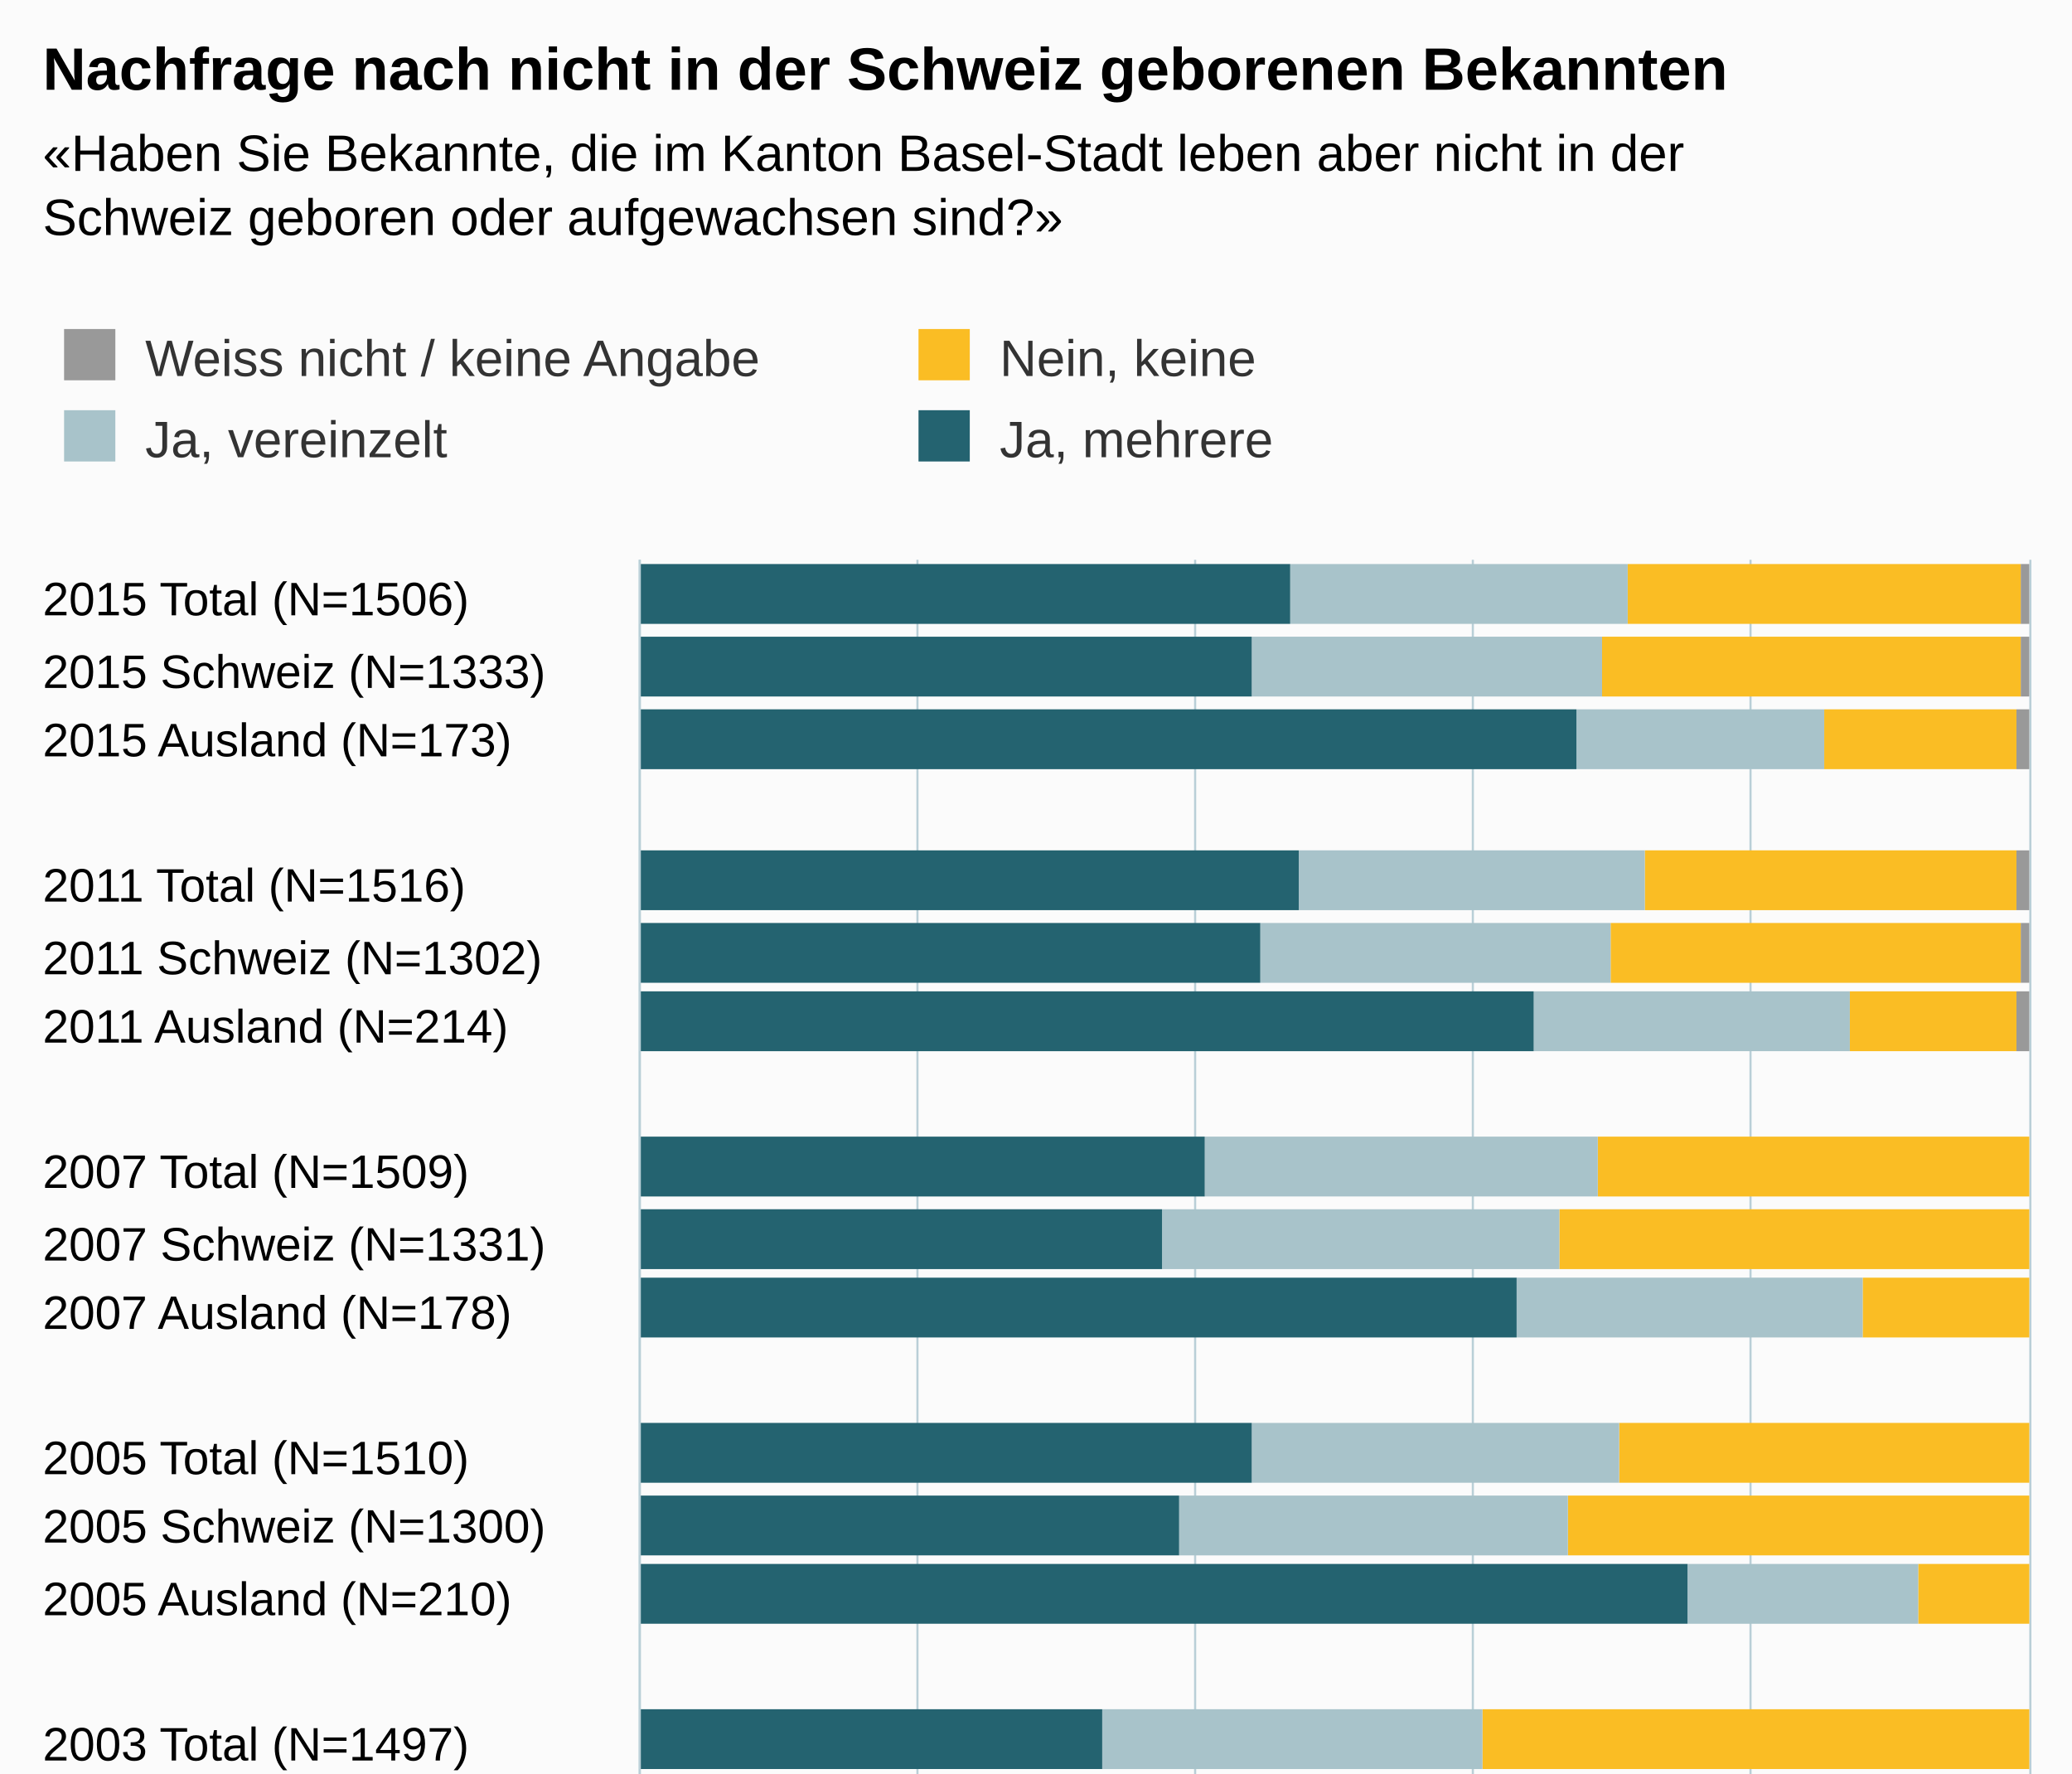
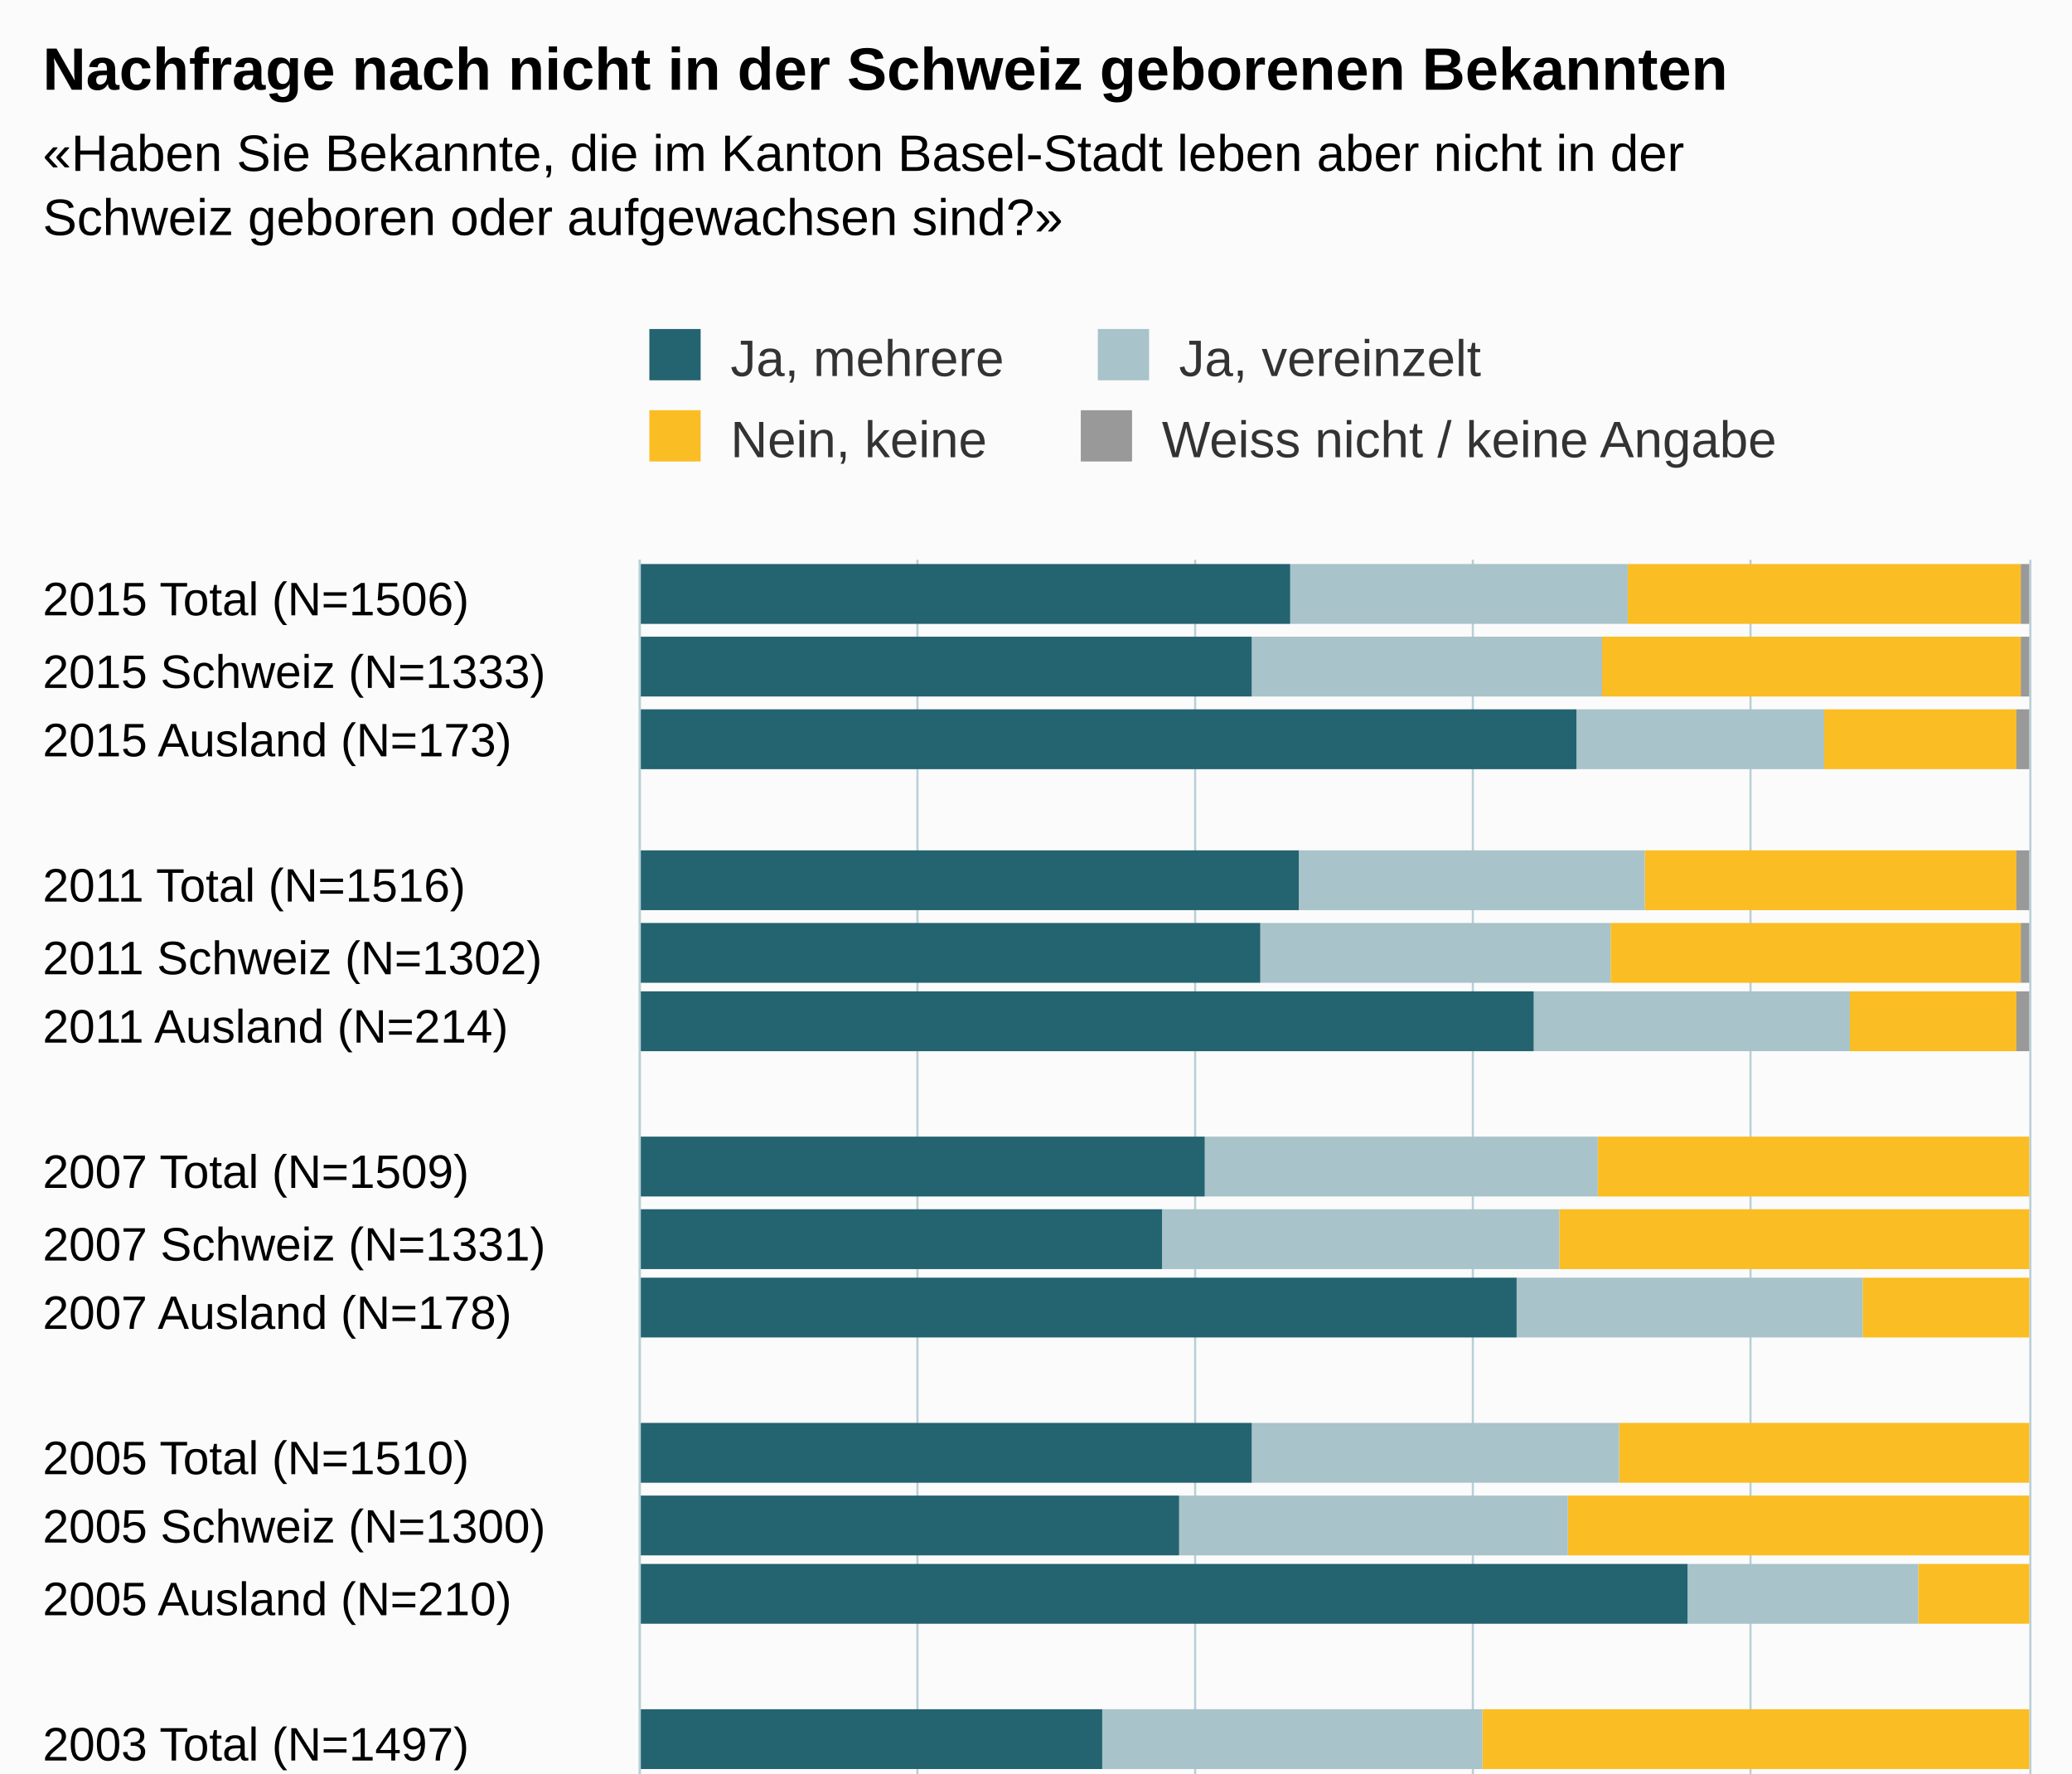
<svg xmlns="http://www.w3.org/2000/svg" version="1.1" class="highcharts-root" style="font-family:arial;font-size:12px;" viewBox="0 0 485 415">
  <defs>
    <clipPath>
      <rect x="0" y="0" width="318" height="325" fill="none" />
    </clipPath>
    <clipPath id="a">
      <rect x="0" y="0" width="318" height="325" fill="none" />
    </clipPath>
  </defs>
  <rect fill="#fbfbfb" class="highcharts-background" x="0" y="0" width="485" height="500" rx="0" ry="0" />
  <rect fill="none" class="highcharts-plot-background" x="150" y="131" width="325" height="318" />
  <g class="highcharts-pane-group" />
  <g class="highcharts-grid highcharts-xaxis-grid ">
    <path fill="none" class="highcharts-grid-line" d="M 150 148.5 L 475 148.5" opacity="1" />
    <path fill="none" class="highcharts-grid-line" d="M 150 164.5 L 475 164.5" opacity="1" />
    <path fill="none" class="highcharts-grid-line" d="M 150 181.5 L 475 181.5" opacity="1" />
    <path fill="none" class="highcharts-grid-line" d="M 150 198.5 L 475 198.5" opacity="1" />
    <path fill="none" class="highcharts-grid-line" d="M 150 215.5 L 475 215.5" opacity="1" />
    <path fill="none" class="highcharts-grid-line" d="M 150 231.5 L 475 231.5" opacity="1" />
    <path fill="none" class="highcharts-grid-line" d="M 150 248.5 L 475 248.5" opacity="1" />
    <path fill="none" class="highcharts-grid-line" d="M 150 265.5 L 475 265.5" opacity="1" />
    <path fill="none" class="highcharts-grid-line" d="M 150 282.5 L 475 282.5" opacity="1" />
    <path fill="none" class="highcharts-grid-line" d="M 150 298.5 L 475 298.5" opacity="1" />
    <path fill="none" class="highcharts-grid-line" d="M 150 315.5 L 475 315.5" opacity="1" />
    <path fill="none" class="highcharts-grid-line" d="M 150 332.5 L 475 332.5" opacity="1" />
    <path fill="none" class="highcharts-grid-line" d="M 150 349.5 L 475 349.5" opacity="1" />
    <path fill="none" class="highcharts-grid-line" d="M 150 365.5 L 475 365.5" opacity="1" />
    <path fill="none" class="highcharts-grid-line" d="M 150 382.5 L 475 382.5" opacity="1" />
    <path fill="none" class="highcharts-grid-line" d="M 150 399.5 L 475 399.5" opacity="1" />
    <path fill="none" class="highcharts-grid-line" d="M 150 416.5 L 475 416.5" opacity="1" />
    <path fill="none" class="highcharts-grid-line" d="M 150 432.5 L 475 432.5" opacity="1" />
    <path fill="none" class="highcharts-grid-line" d="M 150 449.5 L 475 449.5" opacity="1" />
    <path fill="none" class="highcharts-grid-line" d="M 150 131.5 L 475 131.5" opacity="1" />
  </g>
  <g class="highcharts-grid highcharts-yaxis-grid ">
    <path fill="none" stroke="#B9CFD7" stroke-width="0.5" class="highcharts-grid-line" d="M 149.75 131 L 149.75 449" opacity="1" />
    <path fill="none" stroke="#B9CFD7" stroke-width="0.5" class="highcharts-grid-line" d="M 214.75 131 L 214.75 449" opacity="1" />
    <path fill="none" stroke="#B9CFD7" stroke-width="0.5" class="highcharts-grid-line" d="M 279.75 131 L 279.75 449" opacity="1" />
    <path fill="none" stroke="#B9CFD7" stroke-width="0.5" class="highcharts-grid-line" d="M 344.75 131 L 344.75 449" opacity="1" />
    <path fill="none" stroke="#B9CFD7" stroke-width="0.5" class="highcharts-grid-line" d="M 409.75 131 L 409.75 449" opacity="1" />
    <path fill="none" stroke="#B9CFD7" stroke-width="0.5" class="highcharts-grid-line" d="M 475.25 131 L 475.25 449" opacity="1" />
  </g>
  <rect fill="none" class="highcharts-plot-border" x="150" y="131" width="325" height="318" />
  <g class="highcharts-axis highcharts-xaxis ">
    <path fill="none" class="highcharts-axis-line" stroke="#B9CFD7" stroke-width="0.5" d="M 149.75 131 L 149.75 449" />
  </g>
  <g class="highcharts-axis highcharts-yaxis ">
    <path fill="none" class="highcharts-axis-line" d="M 150 449 L 475 449" />
  </g>
  <g class="highcharts-series-group">
    <g class="highcharts-series highcharts-series-0 highcharts-column-series highcharts-color-undefined " transform="translate(475,449) rotate(90) scale(-1,1) scale(1 1)" clip-path="url(#a)">
      <rect x="303" y="0" width="14" height="2" fill="#999999" class="highcharts-point" />
      <rect x="286" y="0" width="14" height="2" fill="#999999" class="highcharts-point" />
      <rect x="269" y="0" width="14" height="3" fill="#999999" class="highcharts-point" />
      <rect x="236" y="0" width="14" height="3" fill="#999999" class="highcharts-point" />
      <rect x="219" y="0" width="14" height="2" fill="#999999" class="highcharts-point" />
      <rect x="203" y="0" width="14" height="3" fill="#999999" class="highcharts-point" />
      <rect x="169" y="1" width="14" height="0" fill="#999999" class="highcharts-point" />
      <rect x="152" y="1" width="14" height="0" fill="#999999" class="highcharts-point" />
      <rect x="136" y="1" width="14" height="0" fill="#999999" class="highcharts-point" />
      <rect x="102" y="1" width="14" height="0" fill="#999999" class="highcharts-point" />
      <rect x="85" y="1" width="14" height="0" fill="#999999" class="highcharts-point" />
      <rect x="69" y="1" width="14" height="0" fill="#999999" class="highcharts-point" />
      <rect x="35" y="1" width="14" height="0" fill="#999999" class="highcharts-point" />
      <rect x="18" y="1" width="14" height="0" fill="#999999" class="highcharts-point" />
      <rect x="2" y="1" width="14" height="0" fill="#999999" class="highcharts-point" />
    </g>
    <g class="highcharts-markers highcharts-series-0 highcharts-column-series highcharts-color-undefined " transform="translate(475,449) rotate(90) scale(-1,1) scale(1 1)" clip-path="none" />
    <g class="highcharts-series highcharts-series-1 highcharts-column-series highcharts-color-undefined " transform="translate(475,449) rotate(90) scale(-1,1) scale(1 1)" clip-path="url(#a)">
      <rect x="303" y="2" width="14" height="92" fill="#FABD24" class="highcharts-point" />
      <rect x="286" y="2" width="14" height="98" fill="#FABD24" class="highcharts-point" />
      <rect x="269" y="3" width="14" height="45" fill="#FABD24" class="highcharts-point" />
      <rect x="236" y="3" width="14" height="87" fill="#FABD24" class="highcharts-point" />
      <rect x="219" y="2" width="14" height="96" fill="#FABD24" class="highcharts-point" />
      <rect x="203" y="3" width="14" height="39" fill="#FABD24" class="highcharts-point" />
      <rect x="169" y="0" width="14" height="101" fill="#FABD24" class="highcharts-point" />
      <rect x="152" y="0" width="14" height="110" fill="#FABD24" class="highcharts-point" />
      <rect x="136" y="0" width="14" height="39" fill="#FABD24" class="highcharts-point" />
      <rect x="102" y="0" width="14" height="96" fill="#FABD24" class="highcharts-point" />
      <rect x="85" y="0" width="14" height="108" fill="#FABD24" class="highcharts-point" />
      <rect x="69" y="0" width="14" height="26" fill="#FABD24" class="highcharts-point" />
      <rect x="35" y="0" width="14" height="128" fill="#FABD24" class="highcharts-point" />
      <rect x="18" y="0" width="14" height="139" fill="#FABD24" class="highcharts-point" />
      <rect x="2" y="0" width="14" height="55" fill="#FABD24" class="highcharts-point" />
    </g>
    <g class="highcharts-markers highcharts-series-1 highcharts-column-series highcharts-color-undefined " transform="translate(475,449) rotate(90) scale(-1,1) scale(1 1)" clip-path="none" />
    <g class="highcharts-series highcharts-series-2 highcharts-column-series highcharts-color-undefined " transform="translate(475,449) rotate(90) scale(-1,1) scale(1 1)" clip-path="url(#a)">
      <rect x="303" y="94" width="14" height="79" fill="#A8C3CA" class="highcharts-point" />
      <rect x="286" y="100" width="14" height="82" fill="#A8C3CA" class="highcharts-point" />
      <rect x="269" y="48" width="14" height="58" fill="#A8C3CA" class="highcharts-point" />
      <rect x="236" y="90" width="14" height="81" fill="#A8C3CA" class="highcharts-point" />
      <rect x="219" y="98" width="14" height="82" fill="#A8C3CA" class="highcharts-point" />
      <rect x="203" y="42" width="14" height="74" fill="#A8C3CA" class="highcharts-point" />
      <rect x="169" y="101" width="14" height="92" fill="#A8C3CA" class="highcharts-point" />
      <rect x="152" y="110" width="14" height="93" fill="#A8C3CA" class="highcharts-point" />
      <rect x="136" y="39" width="14" height="81" fill="#A8C3CA" class="highcharts-point" />
      <rect x="102" y="96" width="14" height="86" fill="#A8C3CA" class="highcharts-point" />
      <rect x="85" y="108" width="14" height="91" fill="#A8C3CA" class="highcharts-point" />
      <rect x="69" y="26" width="14" height="54" fill="#A8C3CA" class="highcharts-point" />
      <rect x="35" y="128" width="14" height="89" fill="#A8C3CA" class="highcharts-point" />
      <rect x="18" y="139" width="14" height="93" fill="#A8C3CA" class="highcharts-point" />
      <rect x="2" y="55" width="14" height="72" fill="#A8C3CA" class="highcharts-point" />
    </g>
    <g class="highcharts-markers highcharts-series-2 highcharts-column-series highcharts-color-undefined " transform="translate(475,449) rotate(90) scale(-1,1) scale(1 1)" clip-path="none" />
    <g class="highcharts-series highcharts-series-3 highcharts-column-series highcharts-color-undefined " transform="translate(475,449) rotate(90) scale(-1,1) scale(1 1)" clip-path="url(#a)">
      <rect x="303" y="173" width="14" height="153" fill="#246370" class="highcharts-point" />
      <rect x="286" y="182" width="14" height="144" fill="#246370" class="highcharts-point" />
      <rect x="269" y="106" width="14" height="220" fill="#246370" class="highcharts-point" />
      <rect x="236" y="171" width="14" height="155" fill="#246370" class="highcharts-point" />
      <rect x="219" y="180" width="14" height="146" fill="#246370" class="highcharts-point" />
      <rect x="203" y="116" width="14" height="210" fill="#246370" class="highcharts-point" />
      <rect x="169" y="193" width="14" height="133" fill="#246370" class="highcharts-point" />
      <rect x="152" y="203" width="14" height="123" fill="#246370" class="highcharts-point" />
      <rect x="136" y="120" width="14" height="206" fill="#246370" class="highcharts-point" />
      <rect x="102" y="182" width="14" height="144" fill="#246370" class="highcharts-point" />
      <rect x="85" y="199" width="14" height="127" fill="#246370" class="highcharts-point" />
      <rect x="69" y="80" width="14" height="246" fill="#246370" class="highcharts-point" />
      <rect x="35" y="217" width="14" height="109" fill="#246370" class="highcharts-point" />
      <rect x="18" y="232" width="14" height="94" fill="#246370" class="highcharts-point" />
      <rect x="2" y="127" width="14" height="199" fill="#246370" class="highcharts-point" />
    </g>
    <g class="highcharts-markers highcharts-series-3 highcharts-column-series highcharts-color-undefined " transform="translate(475,449) rotate(90) scale(-1,1) scale(1 1)" clip-path="none" />
  </g>
  <text x="10" text-anchor="start" class="highcharts-title" style="color:#000000;font-size:14px;font-weight:bold;fill:#000000;" y="21">
    <tspan>Nachfrage nach nicht in der Schweiz geborenen Bekannten</tspan>
  </text>
  <text x="10" text-anchor="start" class="highcharts-subtitle" style="color:#000000;font-size:12px;fill:#000000;" y="40">
    <tspan>«Haben Sie Bekannte, die im Kanton Basel-Stadt leben aber nicht in der</tspan>
    <tspan dy="15" x="10">Schweiz geboren oder aufgewachsen sind?»</tspan>
  </text>
-   <g class="highcharts-legend" transform="translate(5,70)">
-     <rect fill="none" class="highcharts-legend-box" rx="0" ry="0" x="0" y="0" width="396" height="49" visibility="visible" />
+   <g class="highcharts-legend" transform="translate(142,70)">
+     <rect fill="none" class="highcharts-legend-box" rx="0" ry="0" x="0" y="0" width="282" height="49" visibility="visible" />
    <g>
      <g>
-         <g class="highcharts-legend-item highcharts-column-series highcharts-color-undefined highcharts-series-0" transform="translate(8,3)">
+         <g class="highcharts-legend-item highcharts-column-series highcharts-color-undefined highcharts-series-3" transform="translate(8,3)">
          <text x="21" style="color:#333333;font-size:12px;font-weight:normal;cursor:pointer;fill:#333333;" text-anchor="start" y="15">
-             <tspan>Weiss nicht / keine Angabe</tspan>
-           </text>
-           <rect x="2" y="4" width="12" height="12" fill="#999999" class="highcharts-point" />
-         </g>
-         <g class="highcharts-legend-item highcharts-column-series highcharts-color-undefined highcharts-series-1" transform="translate(208,3)">
+             <tspan>Ja, mehrere</tspan>
+           </text>
+           <rect x="2" y="4" width="12" height="12" fill="#246370" class="highcharts-point" />
+         </g>
+         <g class="highcharts-legend-item highcharts-column-series highcharts-color-undefined highcharts-series-2" transform="translate(112.9688,3)">
+           <text x="21" y="15" style="color:#333333;font-size:12px;font-weight:normal;cursor:pointer;fill:#333333;" text-anchor="start">
+             <tspan>Ja, vereinzelt</tspan>
+           </text>
+           <rect x="2" y="4" width="12" height="12" fill="#A8C3CA" class="highcharts-point" />
+         </g>
+         <g class="highcharts-legend-item highcharts-column-series highcharts-color-undefined highcharts-series-1" transform="translate(8,22)">
          <text x="21" y="15" style="color:#333333;font-size:12px;font-weight:normal;cursor:pointer;fill:#333333;" text-anchor="start">
            <tspan>Nein, keine</tspan>
          </text>
          <rect x="2" y="4" width="12" height="12" fill="#FABD24" class="highcharts-point" />
        </g>
-         <g class="highcharts-legend-item highcharts-column-series highcharts-color-undefined highcharts-series-2" transform="translate(8,22)">
+         <g class="highcharts-legend-item highcharts-column-series highcharts-color-undefined highcharts-series-0" transform="translate(108.9844,22)">
          <text x="21" y="15" style="color:#333333;font-size:12px;font-weight:normal;cursor:pointer;fill:#333333;" text-anchor="start">
-             <tspan>Ja, vereinzelt</tspan>
-           </text>
-           <rect x="2" y="4" width="12" height="12" fill="#A8C3CA" class="highcharts-point" />
-         </g>
-         <g class="highcharts-legend-item highcharts-column-series highcharts-color-undefined highcharts-series-3" transform="translate(208,22)">
-           <text x="21" y="15" style="color:#333333;font-size:12px;font-weight:normal;cursor:pointer;fill:#333333;" text-anchor="start">
-             <tspan>Ja, mehrere</tspan>
-           </text>
-           <rect x="2" y="4" width="12" height="12" fill="#246370" class="highcharts-point" />
+             <tspan>Weiss nicht / keine Angabe</tspan>
+           </text>
+           <rect x="2" y="4" width="12" height="12" fill="#999999" class="highcharts-point" />
        </g>
      </g>
    </g>
  </g>
  <g class="highcharts-axis-labels highcharts-xaxis-labels ">
    <text x="10" style="color:#000000;cursor:default;font-size:11px;fill:#000000;" text-anchor="start" transform="translate(0,0)" y="144" opacity="1">
      <tspan>2015 Total (N=1506)</tspan>
    </text>
    <text x="10" style="color:#000000;cursor:default;font-size:11px;fill:#000000;" text-anchor="start" transform="translate(0,0)" y="161" opacity="1">
      <tspan>2015 Schweiz (N=1333)</tspan>
    </text>
    <text x="10" style="color:#000000;cursor:default;font-size:11px;fill:#000000;" text-anchor="start" transform="translate(0,0)" y="177" opacity="1">
      <tspan>2015 Ausland (N=173)</tspan>
    </text>
    <text x="10" style="color:#000000;cursor:default;font-size:11px;fill:#000000;" text-anchor="start" transform="translate(0,0)" y="201" opacity="1" />
    <text x="10" style="color:#000000;cursor:default;font-size:11px;fill:#000000;" text-anchor="start" transform="translate(0,0)" y="211" opacity="1">
      <tspan>2011 Total (N=1516)</tspan>
    </text>
    <text x="10" style="color:#000000;cursor:default;font-size:11px;fill:#000000;" text-anchor="start" transform="translate(0,0)" y="228" opacity="1">
      <tspan>2011 Schweiz (N=1302)</tspan>
    </text>
    <text x="10" style="color:#000000;cursor:default;font-size:11px;fill:#000000;" text-anchor="start" transform="translate(0,0)" y="244" opacity="1">
      <tspan>2011 Ausland (N=214)</tspan>
    </text>
    <text x="10" style="color:#000000;cursor:default;font-size:11px;fill:#000000;" text-anchor="start" transform="translate(0,0)" y="268" opacity="1" />
    <text x="10" style="color:#000000;cursor:default;font-size:11px;fill:#000000;" text-anchor="start" transform="translate(0,0)" y="278" opacity="1">
      <tspan>2007 Total (N=1509)</tspan>
    </text>
    <text x="10" style="color:#000000;cursor:default;font-size:11px;fill:#000000;" text-anchor="start" transform="translate(0,0)" y="295" opacity="1">
      <tspan>2007 Schweiz (N=1331)</tspan>
    </text>
    <text x="10" style="color:#000000;cursor:default;font-size:11px;fill:#000000;" text-anchor="start" transform="translate(0,0)" y="311" opacity="1">
      <tspan>2007 Ausland (N=178)</tspan>
    </text>
    <text x="10" style="color:#000000;cursor:default;font-size:11px;fill:#000000;" text-anchor="start" transform="translate(0,0)" y="334" opacity="1" />
    <text x="10" style="color:#000000;cursor:default;font-size:11px;fill:#000000;" text-anchor="start" transform="translate(0,0)" y="345" opacity="1">
      <tspan>2005 Total (N=1510)</tspan>
    </text>
    <text x="10" style="color:#000000;cursor:default;font-size:11px;fill:#000000;" text-anchor="start" transform="translate(0,0)" y="361" opacity="1">
      <tspan>2005 Schweiz (N=1300)</tspan>
    </text>
    <text x="10" style="color:#000000;cursor:default;font-size:11px;fill:#000000;" text-anchor="start" transform="translate(0,0)" y="378" opacity="1">
      <tspan>2005 Ausland (N=210)</tspan>
    </text>
    <text x="10" style="color:#000000;cursor:default;font-size:11px;fill:#000000;" text-anchor="start" transform="translate(0,0)" y="401" opacity="1" />
    <text x="10" style="color:#000000;cursor:default;font-size:11px;fill:#000000;" text-anchor="start" transform="translate(0,0)" y="412" opacity="1">
      <tspan>2003 Total (N=1497)</tspan>
    </text>
    <text x="10" style="color:#000000;cursor:default;font-size:11px;fill:#000000;" text-anchor="start" transform="translate(0,0)" y="428" opacity="1">
      <tspan>2003 Schweiz (N=1291)</tspan>
    </text>
    <text x="10" style="color:#000000;cursor:default;font-size:11px;fill:#000000;" text-anchor="start" transform="translate(0,0)" y="445" opacity="1">
      <tspan>2003 Ausland (N=206)</tspan>
    </text>
  </g>
  <g class="highcharts-axis-labels highcharts-yaxis-labels ">
    <text x="150" style="color:#000000;cursor:default;font-size:11px;fill:#000000;" text-anchor="middle" transform="translate(0,0)" y="468" opacity="1">
      0%
    </text>
    <text x="215" style="color:#000000;cursor:default;font-size:11px;fill:#000000;" text-anchor="middle" transform="translate(0,0)" y="468" opacity="1">
      20%
    </text>
    <text x="280" style="color:#000000;cursor:default;font-size:11px;fill:#000000;" text-anchor="middle" transform="translate(0,0)" y="468" opacity="1">
      40%
    </text>
    <text x="345" style="color:#000000;cursor:default;font-size:11px;fill:#000000;" text-anchor="middle" transform="translate(0,0)" y="468" opacity="1">
      60%
    </text>
    <text x="410" style="color:#000000;cursor:default;font-size:11px;fill:#000000;" text-anchor="middle" transform="translate(0,0)" y="468" opacity="1">
      80%
    </text>
    <text x="460.953" style="color:#000000;cursor:default;font-size:11px;fill:#000000;" text-anchor="middle" transform="translate(0,0)" y="468" opacity="1">
      100%
    </text>
  </g>
  <text x="10" class="highcharts-credits" text-anchor="start" style="cursor:default;color:#000000;font-size:10px;fill:#000000;" y="485">
    <tspan>Quelle: Statistisches Amt Basel-Stadt, kantonale Bevölkerungsbefragung: F17a</tspan>
  </text>
</svg>
